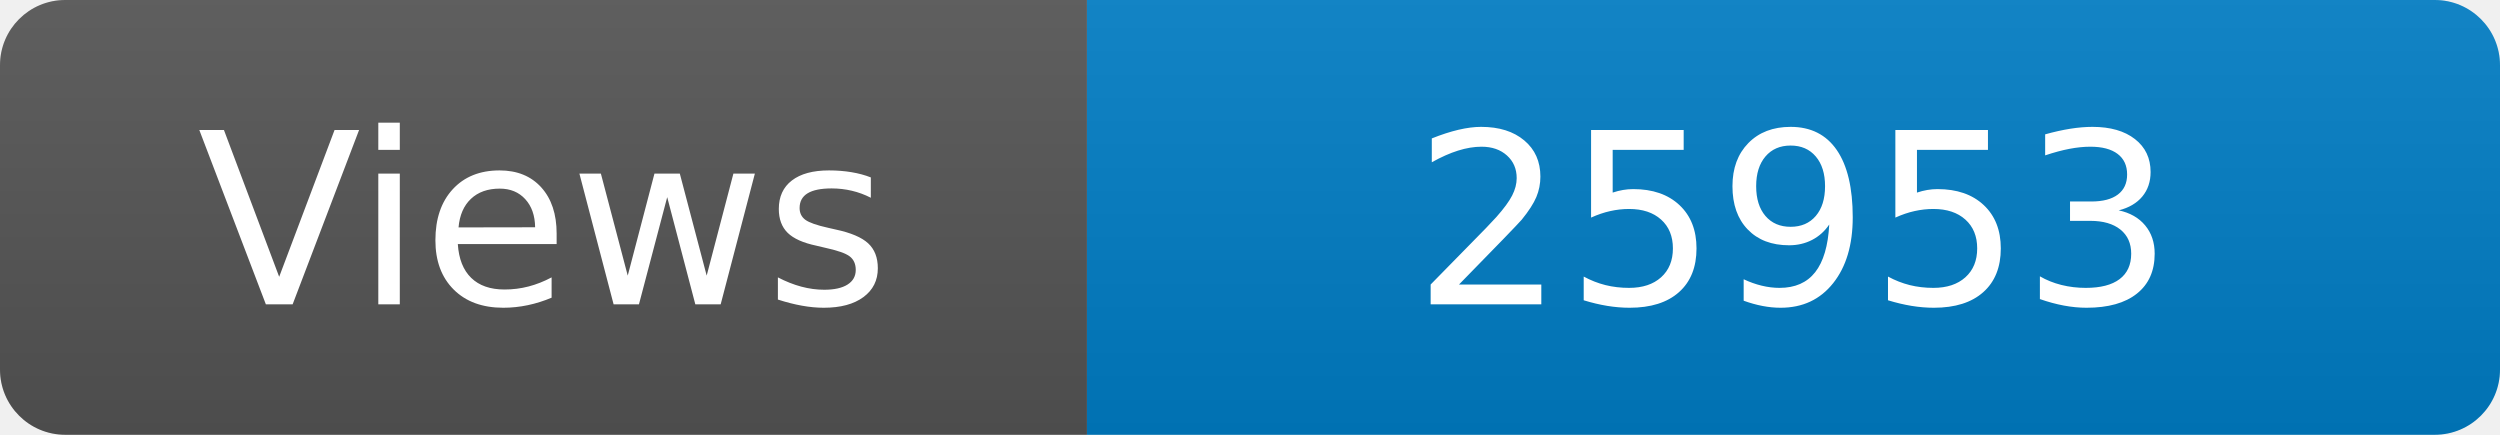
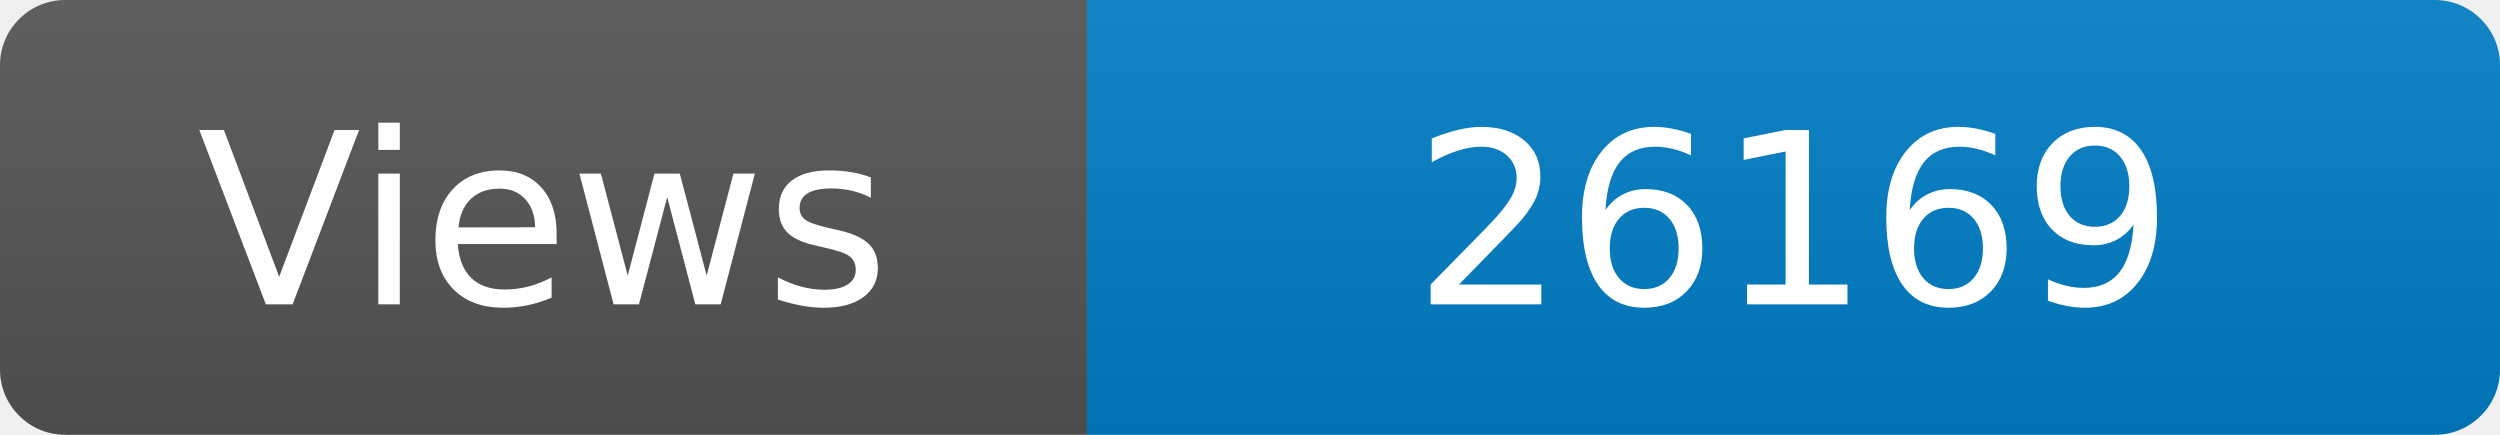
<svg xmlns="http://www.w3.org/2000/svg" width="115" height="20" role="img" aria-label="Maintained?: yes">
  <linearGradient id="s" x2="0" y2="100%">
    <stop offset="0" stop-color="#bbb" stop-opacity=".1" />
    <stop offset="1" stop-opacity=".1" />
  </linearGradient>
  <clipPath id="r">
    <rect width="115" height="20" rx="3" fill="#fff" />
  </clipPath>
  <g clip-path="url(#r)">
    <rect width="50" height="20" fill="#555" />
    <rect x="50" width="160" height="20" fill="#007ec6" />
    <rect width="115" height="20" fill="url(#s)" />
  </g>
  <g fill="#fff" text-anchor="middle" font-family="Verdana,Geneva,DejaVu Sans,sans-serif" font-size="110">
    <text x="250" y="140" transform="scale(.1)" fill="#fff">Views</text>
-     <text x="825" y="140" transform="scale(.1)" fill="#fff">25953</text>
+     <text x="825" y="140" transform="scale(.1)" fill="#fff">26169</text>
  </g>
</svg>
